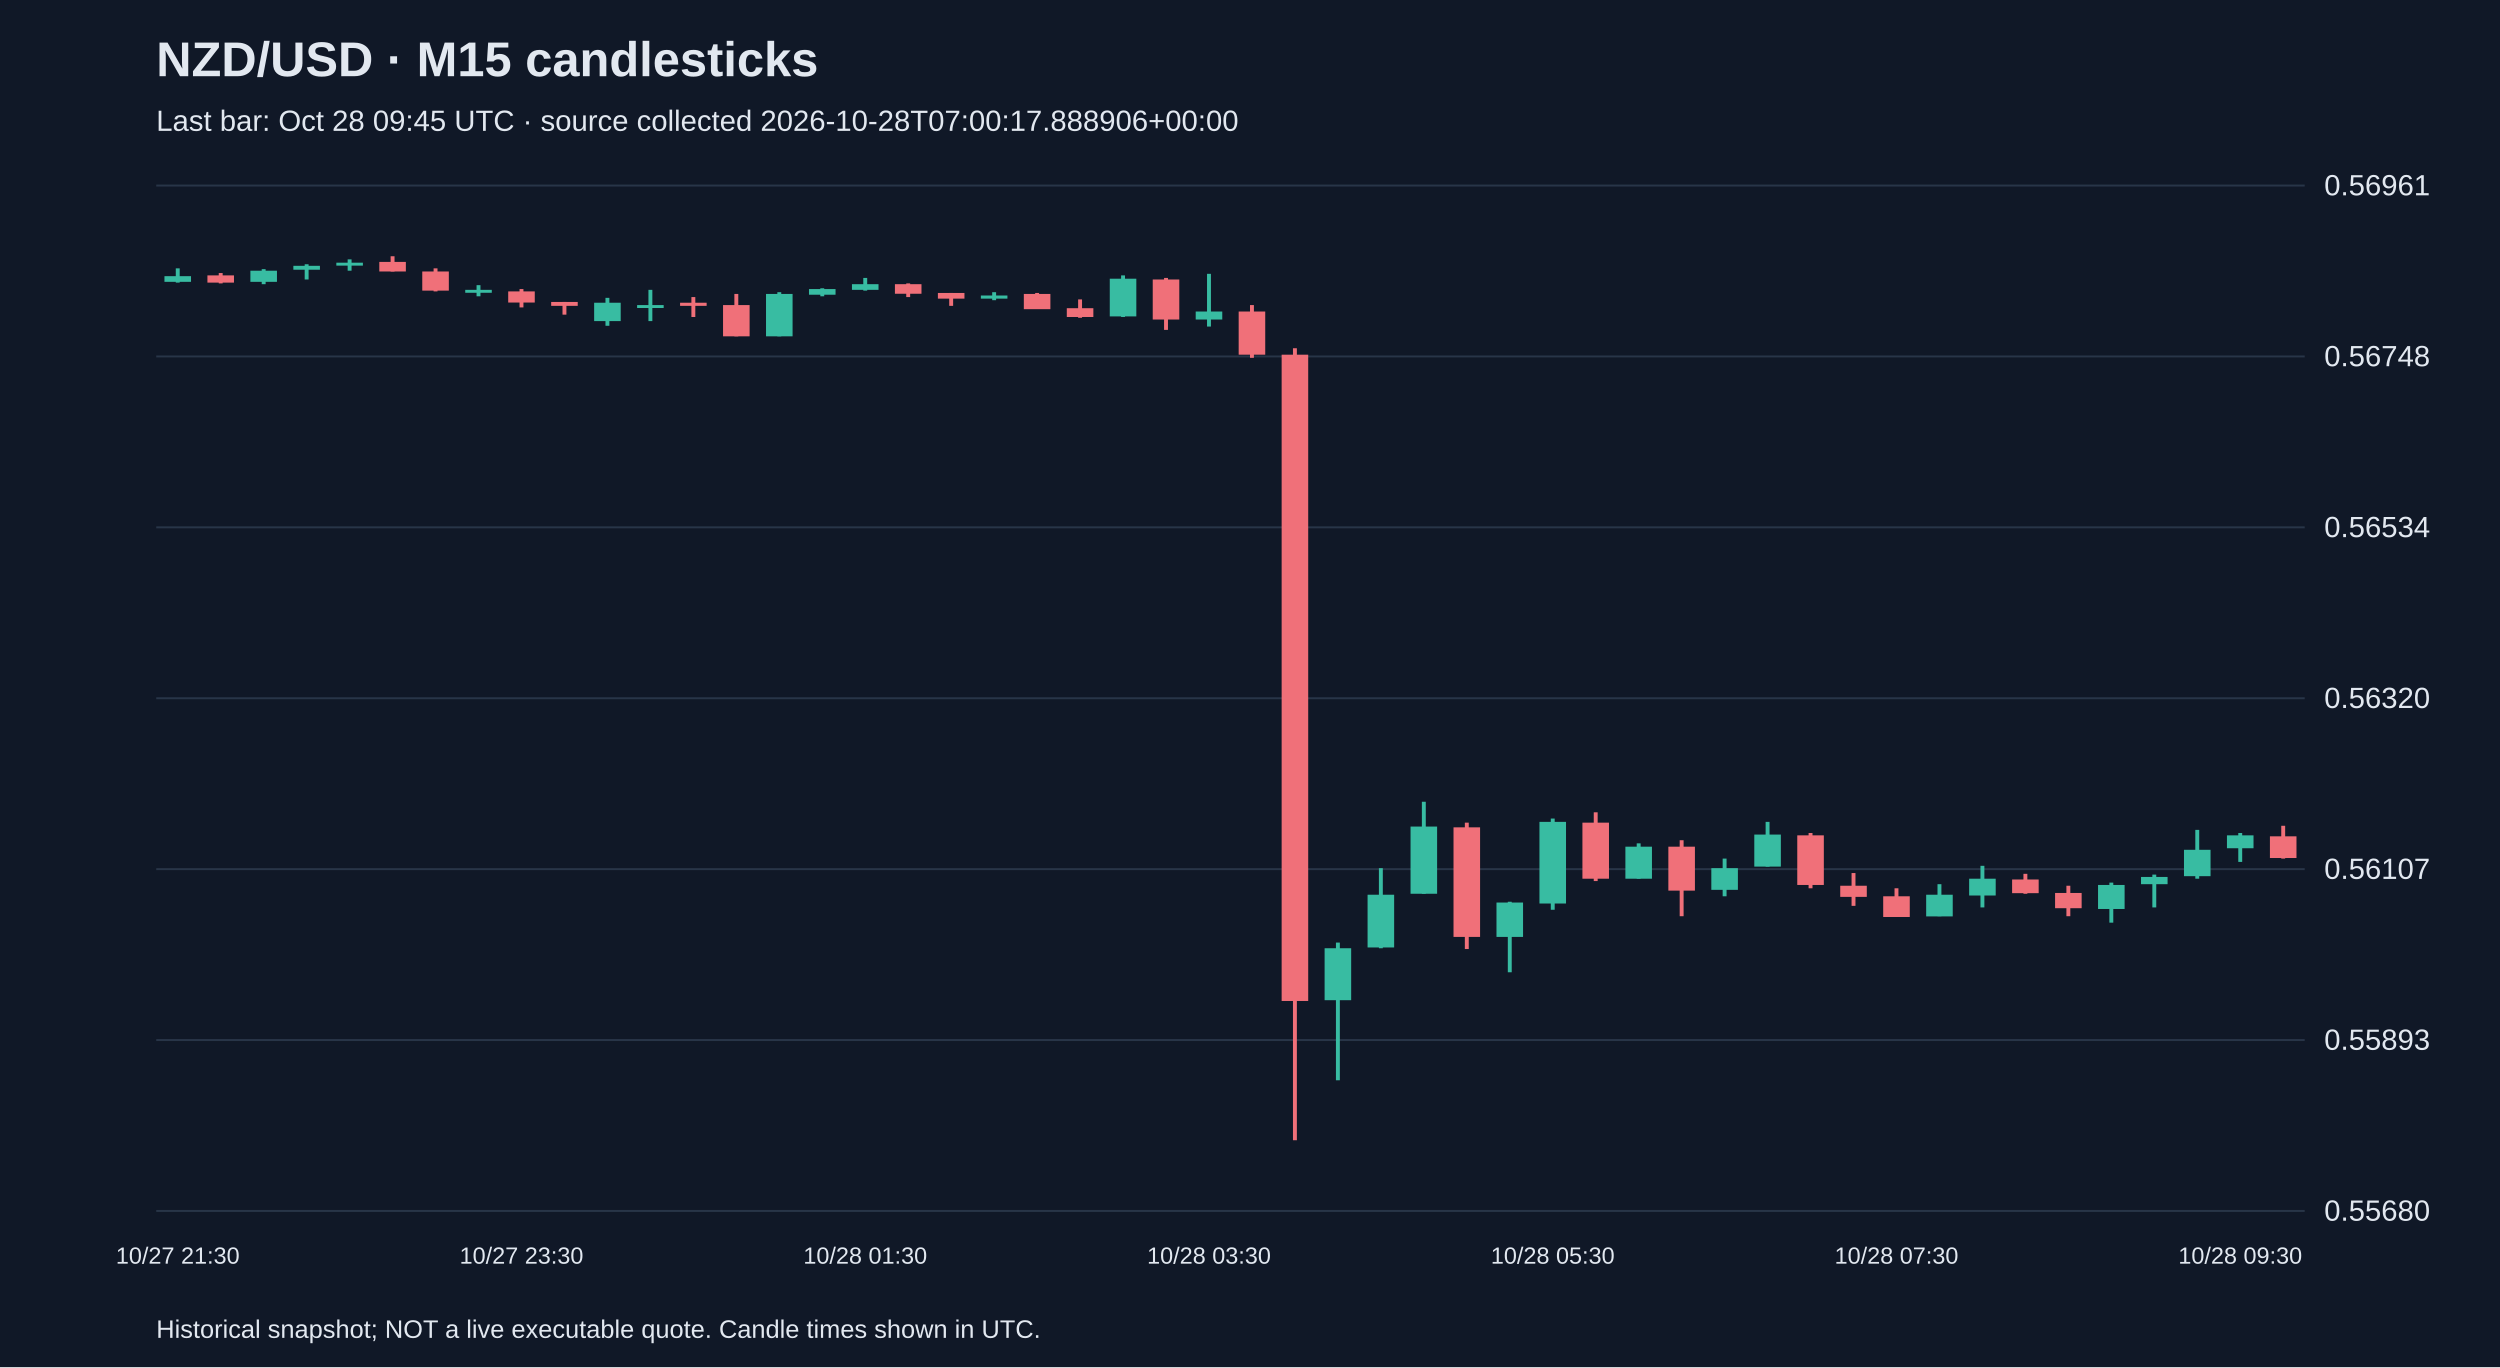
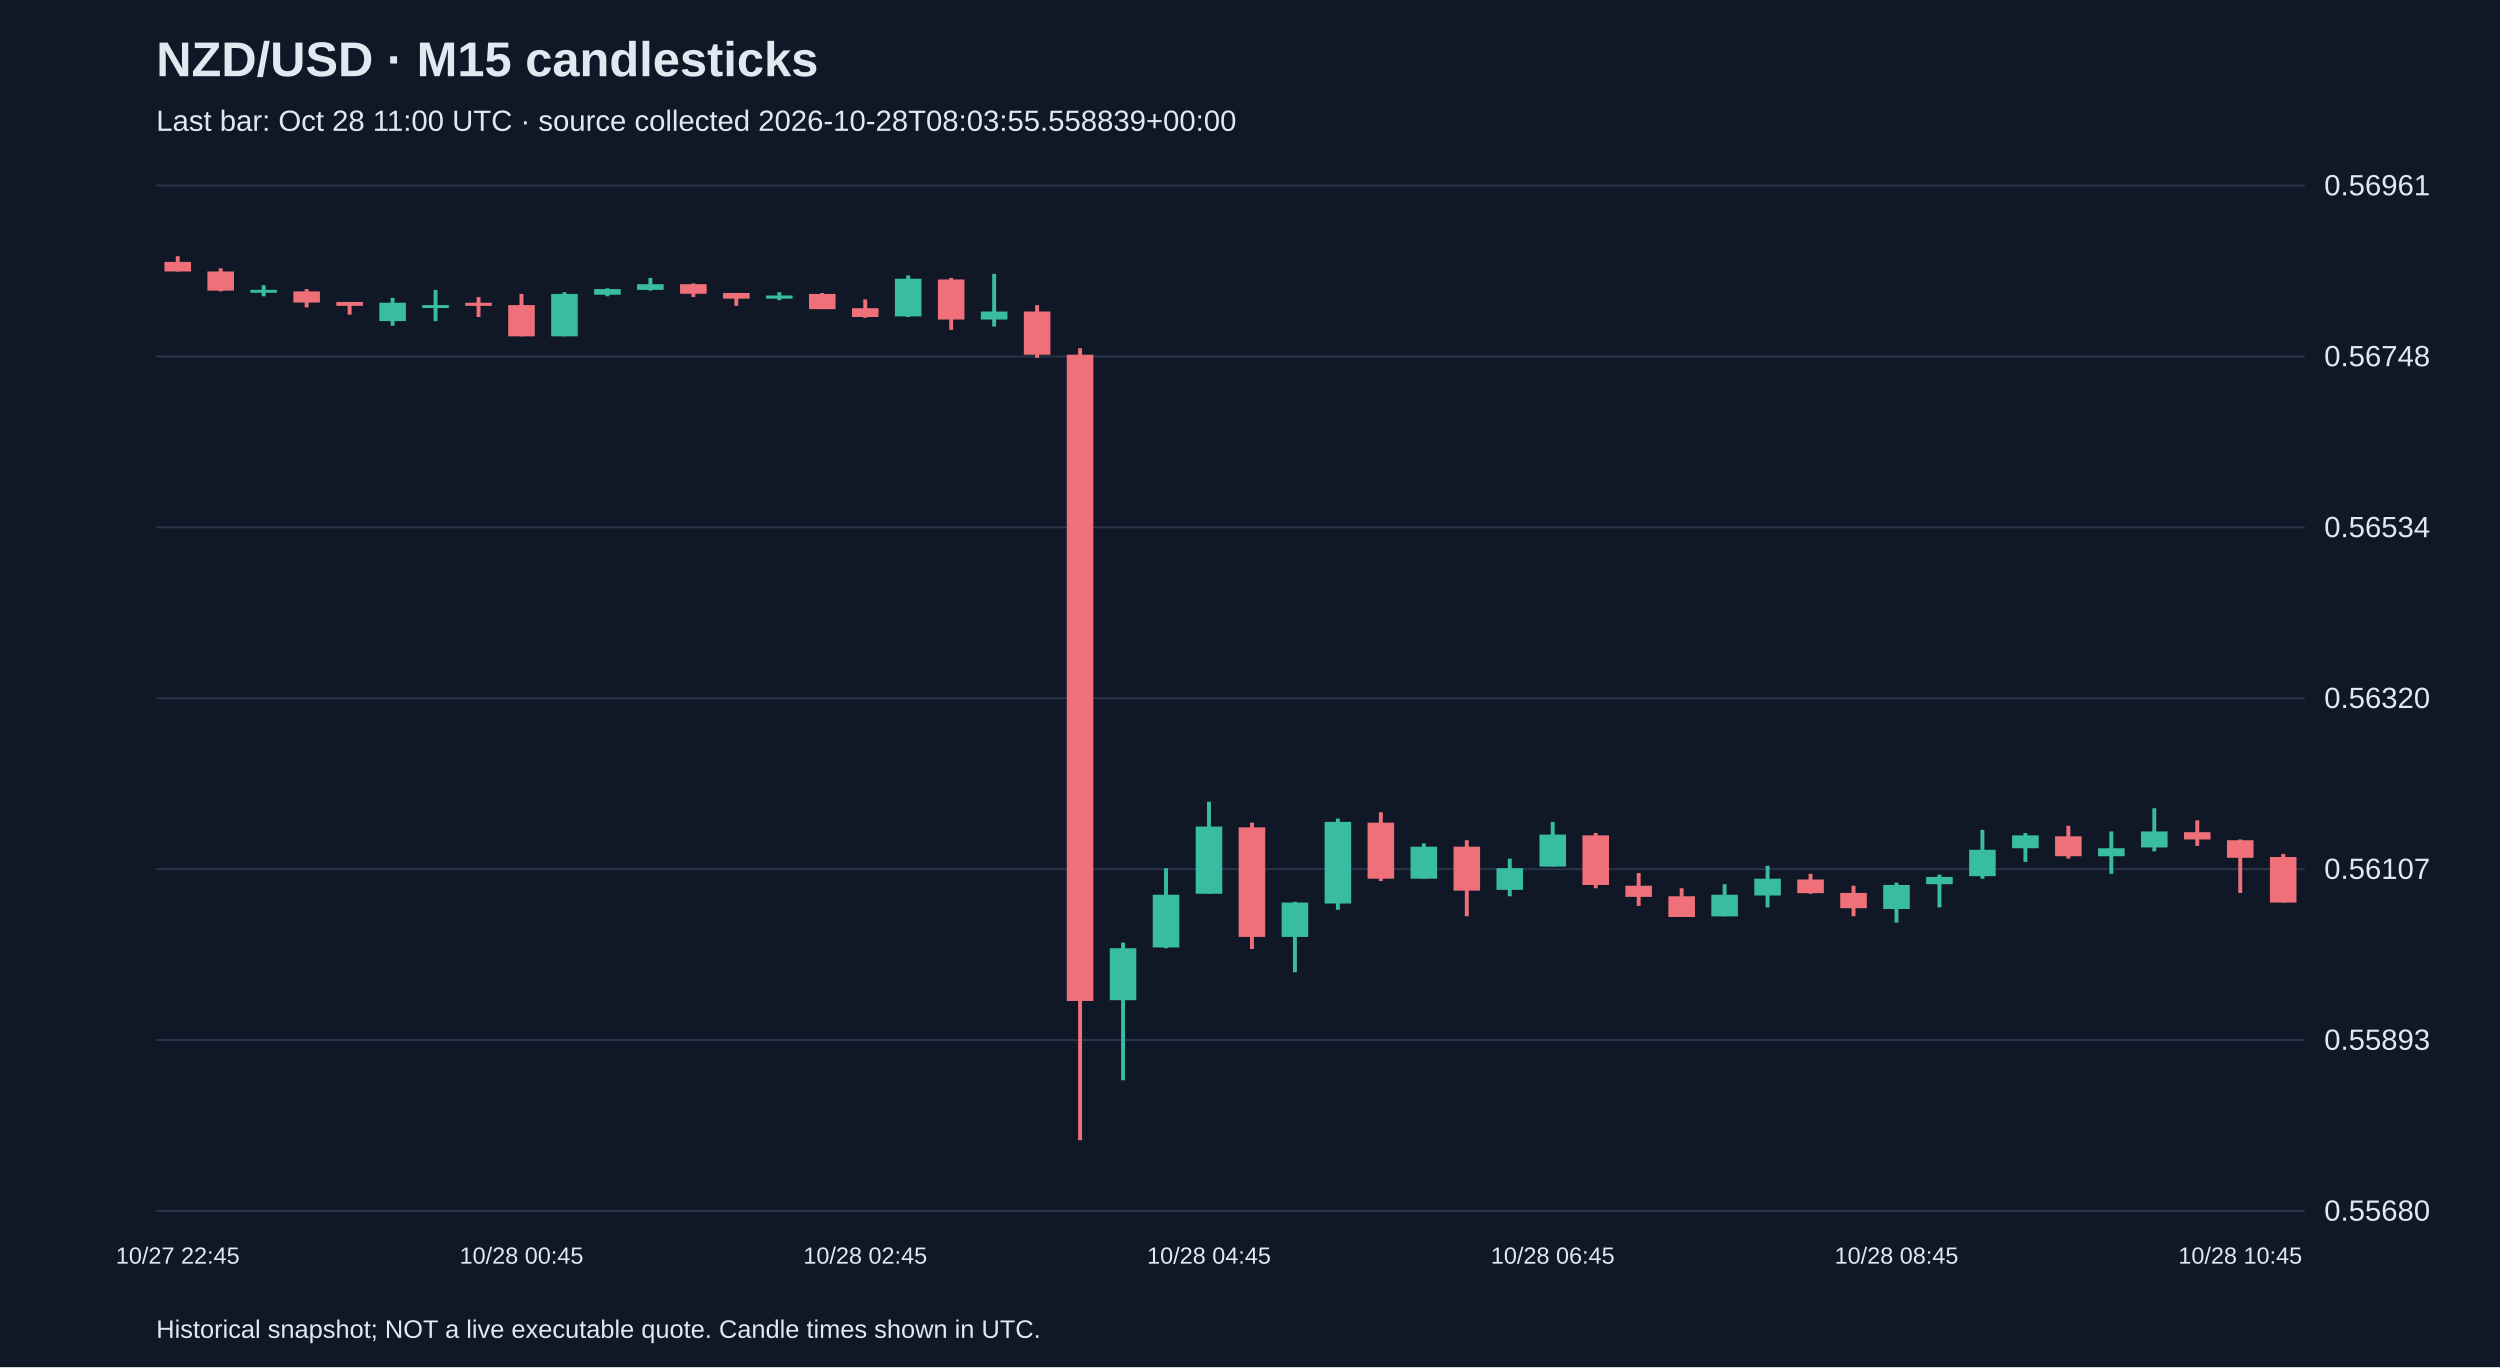
<svg xmlns="http://www.w3.org/2000/svg" viewBox="0 0 1280 700">
  <rect width="100%" height="100%" fill="#101827" />
  <style>text{font-family:Arial,sans-serif;fill:#e2e8f0}</style>
  <text x="80" y="39" font-size="25" font-weight="bold">NZD/USD · M15 candlesticks</text>
-   <text x="80" y="67" font-size="15" fill="#a6b1c5">Last bar: Oct 28 09:45 UTC · source collected 2026-10-28T07:00:17.888906+00:00</text>
+   <text x="80" y="67" font-size="15" fill="#a6b1c5">Last bar: Oct 28 11:00 UTC · source collected 2026-10-28T08:03:55.558839+00:00</text>
  <line x1="80" y1="620.0" x2="1180" y2="620.0" stroke="#283548" />
  <text x="1190" y="625.0" font-size="15">0.55680</text>
  <line x1="80" y1="532.5" x2="1180" y2="532.5" stroke="#283548" />
  <text x="1190" y="537.5" font-size="15">0.55893</text>
  <line x1="80" y1="445.0" x2="1180" y2="445.0" stroke="#283548" />
  <text x="1190" y="450.0" font-size="15">0.56107</text>
  <line x1="80" y1="357.5" x2="1180" y2="357.5" stroke="#283548" />
  <text x="1190" y="362.5" font-size="15">0.56320</text>
  <line x1="80" y1="270.0" x2="1180" y2="270.0" stroke="#283548" />
  <text x="1190" y="275.0" font-size="15">0.56534</text>
  <line x1="80" y1="182.5" x2="1180" y2="182.5" stroke="#283548" />
  <text x="1190" y="187.5" font-size="15">0.56748</text>
  <line x1="80" y1="95.0" x2="1180" y2="95.0" stroke="#283548" />
  <text x="1190" y="100.0" font-size="15">0.56961</text>
-   <line x1="91.0" y1="137.4" x2="91.0" y2="144.7" stroke="#38bca2" stroke-width="2" />
-   <rect x="84.2" y="141.4" width="13.6" height="2.9" fill="#38bca2" />
-   <text x="91.0" y="647" text-anchor="middle" font-size="12">10/27 21:30</text>
-   <line x1="113.0" y1="139.8" x2="113.0" y2="145.1" stroke="#f07079" stroke-width="2" />
-   <rect x="106.2" y="141.0" width="13.6" height="3.7" fill="#f07079" />
-   <line x1="135.0" y1="137.8" x2="135.0" y2="145.5" stroke="#38bca2" stroke-width="2" />
-   <rect x="128.2" y="138.6" width="13.6" height="5.7" fill="#38bca2" />
-   <line x1="157.0" y1="135.3" x2="157.0" y2="143.1" stroke="#38bca2" stroke-width="2" />
-   <rect x="150.2" y="136.1" width="13.6" height="2.0" fill="#38bca2" />
-   <line x1="179.0" y1="132.8" x2="179.0" y2="138.6" stroke="#38bca2" stroke-width="2" />
-   <rect x="172.2" y="134.5" width="13.6" height="1.5" fill="#38bca2" />
-   <line x1="201.0" y1="131.2" x2="201.0" y2="139.0" stroke="#f07079" stroke-width="2" />
-   <rect x="194.2" y="134.1" width="13.6" height="4.9" fill="#f07079" />
-   <line x1="223.0" y1="137.4" x2="223.0" y2="149.2" stroke="#f07079" stroke-width="2" />
-   <rect x="216.2" y="139.0" width="13.6" height="9.8" fill="#f07079" />
-   <line x1="245.0" y1="146.0" x2="245.0" y2="151.7" stroke="#38bca2" stroke-width="2" />
-   <rect x="238.2" y="148.4" width="13.6" height="1.5" fill="#38bca2" />
-   <line x1="267.0" y1="148.0" x2="267.0" y2="157.4" stroke="#f07079" stroke-width="2" />
-   <rect x="260.2" y="149.2" width="13.6" height="5.7" fill="#f07079" />
-   <text x="267.0" y="647" text-anchor="middle" font-size="12">10/27 23:30</text>
-   <line x1="289.0" y1="154.6" x2="289.0" y2="161.1" stroke="#f07079" stroke-width="2" />
-   <rect x="282.2" y="154.6" width="13.6" height="2.0" fill="#f07079" />
-   <line x1="311.0" y1="152.5" x2="311.0" y2="166.8" stroke="#38bca2" stroke-width="2" />
-   <rect x="304.2" y="155.0" width="13.6" height="9.4" fill="#38bca2" />
-   <line x1="333.0" y1="148.4" x2="333.0" y2="164.4" stroke="#38bca2" stroke-width="2" />
-   <rect x="326.2" y="156.2" width="13.6" height="1.5" fill="#38bca2" />
-   <line x1="355.0" y1="152.1" x2="355.0" y2="162.3" stroke="#f07079" stroke-width="2" />
-   <rect x="348.2" y="155.0" width="13.6" height="1.6" fill="#f07079" />
-   <line x1="377.0" y1="150.5" x2="377.0" y2="172.2" stroke="#f07079" stroke-width="2" />
-   <rect x="370.2" y="156.2" width="13.6" height="16.0" fill="#f07079" />
-   <line x1="399.0" y1="149.6" x2="399.0" y2="172.2" stroke="#38bca2" stroke-width="2" />
-   <rect x="392.2" y="150.5" width="13.6" height="21.7" fill="#38bca2" />
-   <line x1="421.0" y1="147.6" x2="421.0" y2="151.7" stroke="#38bca2" stroke-width="2" />
-   <rect x="414.2" y="148.0" width="13.6" height="2.9" fill="#38bca2" />
-   <line x1="443.0" y1="142.3" x2="443.0" y2="148.8" stroke="#38bca2" stroke-width="2" />
-   <rect x="436.2" y="145.5" width="13.6" height="2.9" fill="#38bca2" />
-   <text x="443.0" y="647" text-anchor="middle" font-size="12">10/28 01:30</text>
-   <line x1="465.0" y1="145.1" x2="465.0" y2="152.1" stroke="#f07079" stroke-width="2" />
-   <rect x="458.2" y="145.5" width="13.6" height="4.9" fill="#f07079" />
-   <line x1="487.0" y1="150.0" x2="487.0" y2="156.6" stroke="#f07079" stroke-width="2" />
-   <rect x="480.2" y="150.0" width="13.6" height="2.9" fill="#f07079" />
-   <line x1="509.0" y1="149.6" x2="509.0" y2="153.7" stroke="#38bca2" stroke-width="2" />
-   <rect x="502.2" y="151.3" width="13.6" height="1.6" fill="#38bca2" />
-   <line x1="531.0" y1="150.0" x2="531.0" y2="158.2" stroke="#f07079" stroke-width="2" />
-   <rect x="524.2" y="150.5" width="13.6" height="7.8" fill="#f07079" />
-   <line x1="553.0" y1="153.3" x2="553.0" y2="162.7" stroke="#f07079" stroke-width="2" />
-   <rect x="546.2" y="157.8" width="13.6" height="4.5" fill="#f07079" />
-   <line x1="575.0" y1="141.0" x2="575.0" y2="162.3" stroke="#38bca2" stroke-width="2" />
-   <rect x="568.2" y="142.7" width="13.6" height="19.3" fill="#38bca2" />
-   <line x1="597.0" y1="142.3" x2="597.0" y2="168.9" stroke="#f07079" stroke-width="2" />
-   <rect x="590.2" y="143.1" width="13.6" height="20.5" fill="#f07079" />
-   <line x1="619.0" y1="140.2" x2="619.0" y2="167.2" stroke="#38bca2" stroke-width="2" />
-   <rect x="612.2" y="159.5" width="13.6" height="4.1" fill="#38bca2" />
-   <text x="619.0" y="647" text-anchor="middle" font-size="12">10/28 03:30</text>
-   <line x1="641.0" y1="156.2" x2="641.0" y2="183.2" stroke="#f07079" stroke-width="2" />
-   <rect x="634.2" y="159.5" width="13.6" height="22.1" fill="#f07079" />
-   <line x1="663.0" y1="178.3" x2="663.0" y2="583.8" stroke="#f07079" stroke-width="2" />
-   <rect x="656.2" y="181.6" width="13.6" height="330.9" fill="#f07079" />
-   <line x1="685.0" y1="482.6" x2="685.0" y2="553.1" stroke="#38bca2" stroke-width="2" />
-   <rect x="678.2" y="485.5" width="13.6" height="26.6" fill="#38bca2" />
-   <line x1="707.0" y1="444.5" x2="707.0" y2="485.5" stroke="#38bca2" stroke-width="2" />
-   <rect x="700.2" y="458.1" width="13.6" height="27.0" fill="#38bca2" />
-   <line x1="729.0" y1="410.5" x2="729.0" y2="457.6" stroke="#38bca2" stroke-width="2" />
-   <rect x="722.2" y="423.2" width="13.6" height="34.4" fill="#38bca2" />
-   <line x1="751.0" y1="421.2" x2="751.0" y2="485.9" stroke="#f07079" stroke-width="2" />
-   <rect x="744.2" y="423.6" width="13.6" height="56.1" fill="#f07079" />
-   <line x1="773.0" y1="461.7" x2="773.0" y2="497.8" stroke="#38bca2" stroke-width="2" />
-   <rect x="766.2" y="462.1" width="13.6" height="17.6" fill="#38bca2" />
-   <line x1="795.0" y1="419.1" x2="795.0" y2="465.8" stroke="#38bca2" stroke-width="2" />
-   <rect x="788.2" y="420.8" width="13.6" height="41.8" fill="#38bca2" />
-   <text x="795.0" y="647" text-anchor="middle" font-size="12">10/28 05:30</text>
-   <line x1="817.0" y1="415.9" x2="817.0" y2="451.1" stroke="#f07079" stroke-width="2" />
-   <rect x="810.2" y="421.2" width="13.6" height="28.7" fill="#f07079" />
-   <line x1="839.0" y1="431.8" x2="839.0" y2="449.9" stroke="#38bca2" stroke-width="2" />
-   <rect x="832.2" y="433.5" width="13.6" height="16.4" fill="#38bca2" />
-   <line x1="861.0" y1="430.2" x2="861.0" y2="469.1" stroke="#f07079" stroke-width="2" />
-   <rect x="854.2" y="433.5" width="13.6" height="22.5" fill="#f07079" />
-   <line x1="883.0" y1="439.6" x2="883.0" y2="458.9" stroke="#38bca2" stroke-width="2" />
-   <rect x="876.2" y="444.5" width="13.6" height="11.1" fill="#38bca2" />
-   <line x1="905.0" y1="420.8" x2="905.0" y2="443.7" stroke="#38bca2" stroke-width="2" />
-   <rect x="898.2" y="427.3" width="13.6" height="16.4" fill="#38bca2" />
-   <line x1="927.0" y1="426.5" x2="927.0" y2="454.8" stroke="#f07079" stroke-width="2" />
-   <rect x="920.2" y="427.7" width="13.6" height="25.4" fill="#f07079" />
-   <line x1="949.0" y1="447.0" x2="949.0" y2="463.8" stroke="#f07079" stroke-width="2" />
-   <rect x="942.2" y="453.5" width="13.6" height="5.7" fill="#f07079" />
-   <line x1="971.0" y1="454.8" x2="971.0" y2="469.5" stroke="#f07079" stroke-width="2" />
-   <rect x="964.2" y="458.9" width="13.6" height="10.6" fill="#f07079" />
-   <text x="971.0" y="647" text-anchor="middle" font-size="12">10/28 07:30</text>
-   <line x1="993.0" y1="452.7" x2="993.0" y2="469.1" stroke="#38bca2" stroke-width="2" />
-   <rect x="986.2" y="458.1" width="13.6" height="11.1" fill="#38bca2" />
-   <line x1="1015.0" y1="443.3" x2="1015.0" y2="464.6" stroke="#38bca2" stroke-width="2" />
-   <rect x="1008.2" y="449.9" width="13.6" height="8.6" fill="#38bca2" />
-   <line x1="1037.0" y1="447.4" x2="1037.0" y2="457.6" stroke="#f07079" stroke-width="2" />
-   <rect x="1030.2" y="450.3" width="13.6" height="7.0" fill="#f07079" />
-   <line x1="1059.0" y1="453.5" x2="1059.0" y2="469.1" stroke="#f07079" stroke-width="2" />
-   <rect x="1052.2" y="457.2" width="13.6" height="7.8" fill="#f07079" />
-   <line x1="1081.0" y1="451.9" x2="1081.0" y2="472.4" stroke="#38bca2" stroke-width="2" />
-   <rect x="1074.2" y="453.1" width="13.6" height="12.3" fill="#38bca2" />
-   <line x1="1103.0" y1="447.8" x2="1103.0" y2="464.6" stroke="#38bca2" stroke-width="2" />
-   <rect x="1096.2" y="449.0" width="13.6" height="3.7" fill="#38bca2" />
-   <line x1="1125.0" y1="424.9" x2="1125.0" y2="449.9" stroke="#38bca2" stroke-width="2" />
-   <rect x="1118.2" y="435.1" width="13.6" height="13.5" fill="#38bca2" />
-   <line x1="1147.0" y1="426.5" x2="1147.0" y2="441.3" stroke="#38bca2" stroke-width="2" />
-   <rect x="1140.2" y="427.7" width="13.6" height="6.6" fill="#38bca2" />
-   <text x="1147.0" y="647" text-anchor="middle" font-size="12">10/28 09:30</text>
-   <line x1="1169.0" y1="422.8" x2="1169.0" y2="439.6" stroke="#f07079" stroke-width="2" />
-   <rect x="1162.2" y="428.2" width="13.6" height="11.1" fill="#f07079" />
+   <line x1="91.0" y1="131.2" x2="91.0" y2="139.0" stroke="#f07079" stroke-width="2" />
+   <rect x="84.2" y="134.1" width="13.6" height="4.9" fill="#f07079" />
+   <text x="91.0" y="647" text-anchor="middle" font-size="12">10/27 22:45</text>
+   <line x1="113.0" y1="137.4" x2="113.0" y2="149.2" stroke="#f07079" stroke-width="2" />
+   <rect x="106.2" y="139.0" width="13.6" height="9.8" fill="#f07079" />
+   <line x1="135.0" y1="146.0" x2="135.0" y2="151.7" stroke="#38bca2" stroke-width="2" />
+   <rect x="128.2" y="148.4" width="13.6" height="1.5" fill="#38bca2" />
+   <line x1="157.0" y1="148.0" x2="157.0" y2="157.4" stroke="#f07079" stroke-width="2" />
+   <rect x="150.2" y="149.2" width="13.6" height="5.7" fill="#f07079" />
+   <line x1="179.0" y1="154.6" x2="179.0" y2="161.1" stroke="#f07079" stroke-width="2" />
+   <rect x="172.2" y="154.6" width="13.6" height="2.0" fill="#f07079" />
+   <line x1="201.0" y1="152.5" x2="201.0" y2="166.8" stroke="#38bca2" stroke-width="2" />
+   <rect x="194.2" y="155.0" width="13.6" height="9.4" fill="#38bca2" />
+   <line x1="223.0" y1="148.4" x2="223.0" y2="164.4" stroke="#38bca2" stroke-width="2" />
+   <rect x="216.2" y="156.2" width="13.6" height="1.5" fill="#38bca2" />
+   <line x1="245.0" y1="152.1" x2="245.0" y2="162.3" stroke="#f07079" stroke-width="2" />
+   <rect x="238.2" y="155.0" width="13.6" height="1.6" fill="#f07079" />
+   <line x1="267.0" y1="150.5" x2="267.0" y2="172.2" stroke="#f07079" stroke-width="2" />
+   <rect x="260.2" y="156.2" width="13.6" height="16.0" fill="#f07079" />
+   <text x="267.0" y="647" text-anchor="middle" font-size="12">10/28 00:45</text>
+   <line x1="289.0" y1="149.6" x2="289.0" y2="172.2" stroke="#38bca2" stroke-width="2" />
+   <rect x="282.2" y="150.5" width="13.6" height="21.7" fill="#38bca2" />
+   <line x1="311.0" y1="147.6" x2="311.0" y2="151.7" stroke="#38bca2" stroke-width="2" />
+   <rect x="304.2" y="148.0" width="13.6" height="2.9" fill="#38bca2" />
+   <line x1="333.0" y1="142.3" x2="333.0" y2="148.8" stroke="#38bca2" stroke-width="2" />
+   <rect x="326.2" y="145.5" width="13.6" height="2.9" fill="#38bca2" />
+   <line x1="355.0" y1="145.1" x2="355.0" y2="152.1" stroke="#f07079" stroke-width="2" />
+   <rect x="348.2" y="145.5" width="13.6" height="4.9" fill="#f07079" />
+   <line x1="377.0" y1="150.0" x2="377.0" y2="156.6" stroke="#f07079" stroke-width="2" />
+   <rect x="370.2" y="150.0" width="13.6" height="2.9" fill="#f07079" />
+   <line x1="399.0" y1="149.6" x2="399.0" y2="153.7" stroke="#38bca2" stroke-width="2" />
+   <rect x="392.2" y="151.3" width="13.6" height="1.6" fill="#38bca2" />
+   <line x1="421.0" y1="150.0" x2="421.0" y2="158.2" stroke="#f07079" stroke-width="2" />
+   <rect x="414.2" y="150.5" width="13.6" height="7.8" fill="#f07079" />
+   <line x1="443.0" y1="153.3" x2="443.0" y2="162.7" stroke="#f07079" stroke-width="2" />
+   <rect x="436.2" y="157.8" width="13.6" height="4.5" fill="#f07079" />
+   <text x="443.0" y="647" text-anchor="middle" font-size="12">10/28 02:45</text>
+   <line x1="465.0" y1="141.0" x2="465.0" y2="162.3" stroke="#38bca2" stroke-width="2" />
+   <rect x="458.2" y="142.7" width="13.6" height="19.3" fill="#38bca2" />
+   <line x1="487.0" y1="142.3" x2="487.0" y2="168.9" stroke="#f07079" stroke-width="2" />
+   <rect x="480.2" y="143.1" width="13.6" height="20.5" fill="#f07079" />
+   <line x1="509.0" y1="140.2" x2="509.0" y2="167.2" stroke="#38bca2" stroke-width="2" />
+   <rect x="502.2" y="159.5" width="13.6" height="4.1" fill="#38bca2" />
+   <line x1="531.0" y1="156.2" x2="531.0" y2="183.2" stroke="#f07079" stroke-width="2" />
+   <rect x="524.2" y="159.5" width="13.6" height="22.1" fill="#f07079" />
+   <line x1="553.0" y1="178.3" x2="553.0" y2="583.8" stroke="#f07079" stroke-width="2" />
+   <rect x="546.2" y="181.6" width="13.6" height="330.9" fill="#f07079" />
+   <line x1="575.0" y1="482.6" x2="575.0" y2="553.1" stroke="#38bca2" stroke-width="2" />
+   <rect x="568.2" y="485.5" width="13.6" height="26.6" fill="#38bca2" />
+   <line x1="597.0" y1="444.5" x2="597.0" y2="485.5" stroke="#38bca2" stroke-width="2" />
+   <rect x="590.2" y="458.1" width="13.6" height="27.0" fill="#38bca2" />
+   <line x1="619.0" y1="410.5" x2="619.0" y2="457.6" stroke="#38bca2" stroke-width="2" />
+   <rect x="612.2" y="423.2" width="13.6" height="34.4" fill="#38bca2" />
+   <text x="619.0" y="647" text-anchor="middle" font-size="12">10/28 04:45</text>
+   <line x1="641.0" y1="421.2" x2="641.0" y2="485.9" stroke="#f07079" stroke-width="2" />
+   <rect x="634.2" y="423.6" width="13.6" height="56.1" fill="#f07079" />
+   <line x1="663.0" y1="461.7" x2="663.0" y2="497.8" stroke="#38bca2" stroke-width="2" />
+   <rect x="656.2" y="462.1" width="13.6" height="17.6" fill="#38bca2" />
+   <line x1="685.0" y1="419.1" x2="685.0" y2="465.8" stroke="#38bca2" stroke-width="2" />
+   <rect x="678.2" y="420.8" width="13.6" height="41.8" fill="#38bca2" />
+   <line x1="707.0" y1="415.9" x2="707.0" y2="451.1" stroke="#f07079" stroke-width="2" />
+   <rect x="700.2" y="421.2" width="13.6" height="28.7" fill="#f07079" />
+   <line x1="729.0" y1="431.8" x2="729.0" y2="449.9" stroke="#38bca2" stroke-width="2" />
+   <rect x="722.2" y="433.5" width="13.6" height="16.4" fill="#38bca2" />
+   <line x1="751.0" y1="430.2" x2="751.0" y2="469.1" stroke="#f07079" stroke-width="2" />
+   <rect x="744.2" y="433.5" width="13.6" height="22.5" fill="#f07079" />
+   <line x1="773.0" y1="439.6" x2="773.0" y2="458.9" stroke="#38bca2" stroke-width="2" />
+   <rect x="766.2" y="444.5" width="13.6" height="11.1" fill="#38bca2" />
+   <line x1="795.0" y1="420.8" x2="795.0" y2="443.7" stroke="#38bca2" stroke-width="2" />
+   <rect x="788.2" y="427.3" width="13.6" height="16.4" fill="#38bca2" />
+   <text x="795.0" y="647" text-anchor="middle" font-size="12">10/28 06:45</text>
+   <line x1="817.0" y1="426.5" x2="817.0" y2="454.8" stroke="#f07079" stroke-width="2" />
+   <rect x="810.2" y="427.7" width="13.6" height="25.4" fill="#f07079" />
+   <line x1="839.0" y1="447.0" x2="839.0" y2="463.8" stroke="#f07079" stroke-width="2" />
+   <rect x="832.2" y="453.5" width="13.6" height="5.7" fill="#f07079" />
+   <line x1="861.0" y1="454.8" x2="861.0" y2="469.5" stroke="#f07079" stroke-width="2" />
+   <rect x="854.2" y="458.9" width="13.6" height="10.6" fill="#f07079" />
+   <line x1="883.0" y1="452.7" x2="883.0" y2="469.1" stroke="#38bca2" stroke-width="2" />
+   <rect x="876.2" y="458.1" width="13.6" height="11.1" fill="#38bca2" />
+   <line x1="905.0" y1="443.3" x2="905.0" y2="464.6" stroke="#38bca2" stroke-width="2" />
+   <rect x="898.2" y="449.9" width="13.6" height="8.6" fill="#38bca2" />
+   <line x1="927.0" y1="447.4" x2="927.0" y2="457.6" stroke="#f07079" stroke-width="2" />
+   <rect x="920.2" y="450.3" width="13.6" height="7.0" fill="#f07079" />
+   <line x1="949.0" y1="453.5" x2="949.0" y2="469.1" stroke="#f07079" stroke-width="2" />
+   <rect x="942.2" y="457.2" width="13.6" height="7.8" fill="#f07079" />
+   <line x1="971.0" y1="451.9" x2="971.0" y2="472.4" stroke="#38bca2" stroke-width="2" />
+   <rect x="964.2" y="453.1" width="13.6" height="12.3" fill="#38bca2" />
+   <text x="971.0" y="647" text-anchor="middle" font-size="12">10/28 08:45</text>
+   <line x1="993.0" y1="447.8" x2="993.0" y2="464.6" stroke="#38bca2" stroke-width="2" />
+   <rect x="986.2" y="449.0" width="13.6" height="3.7" fill="#38bca2" />
+   <line x1="1015.0" y1="424.9" x2="1015.0" y2="449.9" stroke="#38bca2" stroke-width="2" />
+   <rect x="1008.2" y="435.1" width="13.6" height="13.5" fill="#38bca2" />
+   <line x1="1037.0" y1="426.5" x2="1037.0" y2="441.3" stroke="#38bca2" stroke-width="2" />
+   <rect x="1030.2" y="427.7" width="13.6" height="6.6" fill="#38bca2" />
+   <line x1="1059.0" y1="422.8" x2="1059.0" y2="439.6" stroke="#f07079" stroke-width="2" />
+   <rect x="1052.2" y="428.2" width="13.6" height="10.2" fill="#f07079" />
+   <line x1="1081.0" y1="425.7" x2="1081.0" y2="447.4" stroke="#38bca2" stroke-width="2" />
+   <rect x="1074.2" y="434.3" width="13.6" height="4.1" fill="#38bca2" />
+   <line x1="1103.0" y1="413.8" x2="1103.0" y2="435.9" stroke="#38bca2" stroke-width="2" />
+   <rect x="1096.2" y="425.7" width="13.6" height="8.2" fill="#38bca2" />
+   <line x1="1125.0" y1="420.0" x2="1125.0" y2="433.1" stroke="#f07079" stroke-width="2" />
+   <rect x="1118.2" y="426.1" width="13.6" height="3.7" fill="#f07079" />
+   <line x1="1147.0" y1="429.8" x2="1147.0" y2="457.2" stroke="#f07079" stroke-width="2" />
+   <rect x="1140.2" y="430.2" width="13.6" height="9.0" fill="#f07079" />
+   <text x="1147.0" y="647" text-anchor="middle" font-size="12">10/28 10:45</text>
+   <line x1="1169.0" y1="437.2" x2="1169.0" y2="462.1" stroke="#f07079" stroke-width="2" />
+   <rect x="1162.2" y="438.8" width="13.6" height="23.3" fill="#f07079" />
  <text x="80" y="685" font-size="13">Historical snapshot; NOT a live executable quote. Candle times shown in UTC.</text>
</svg>
